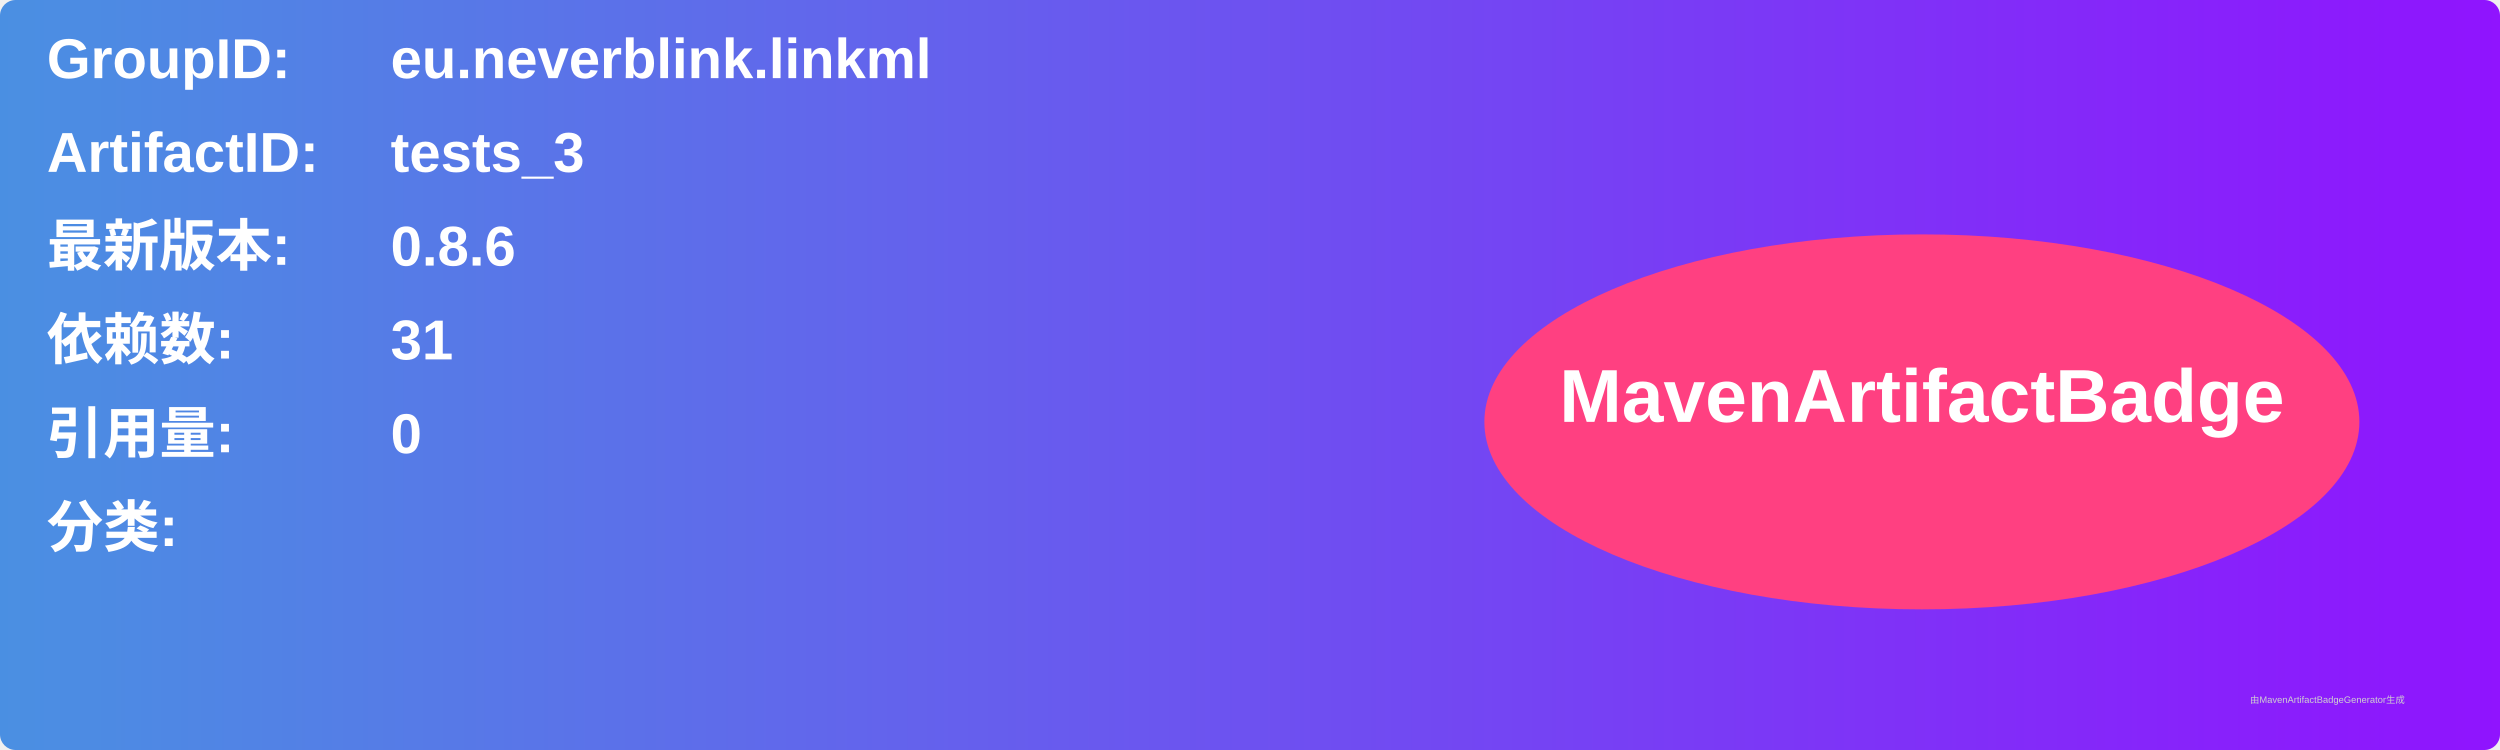
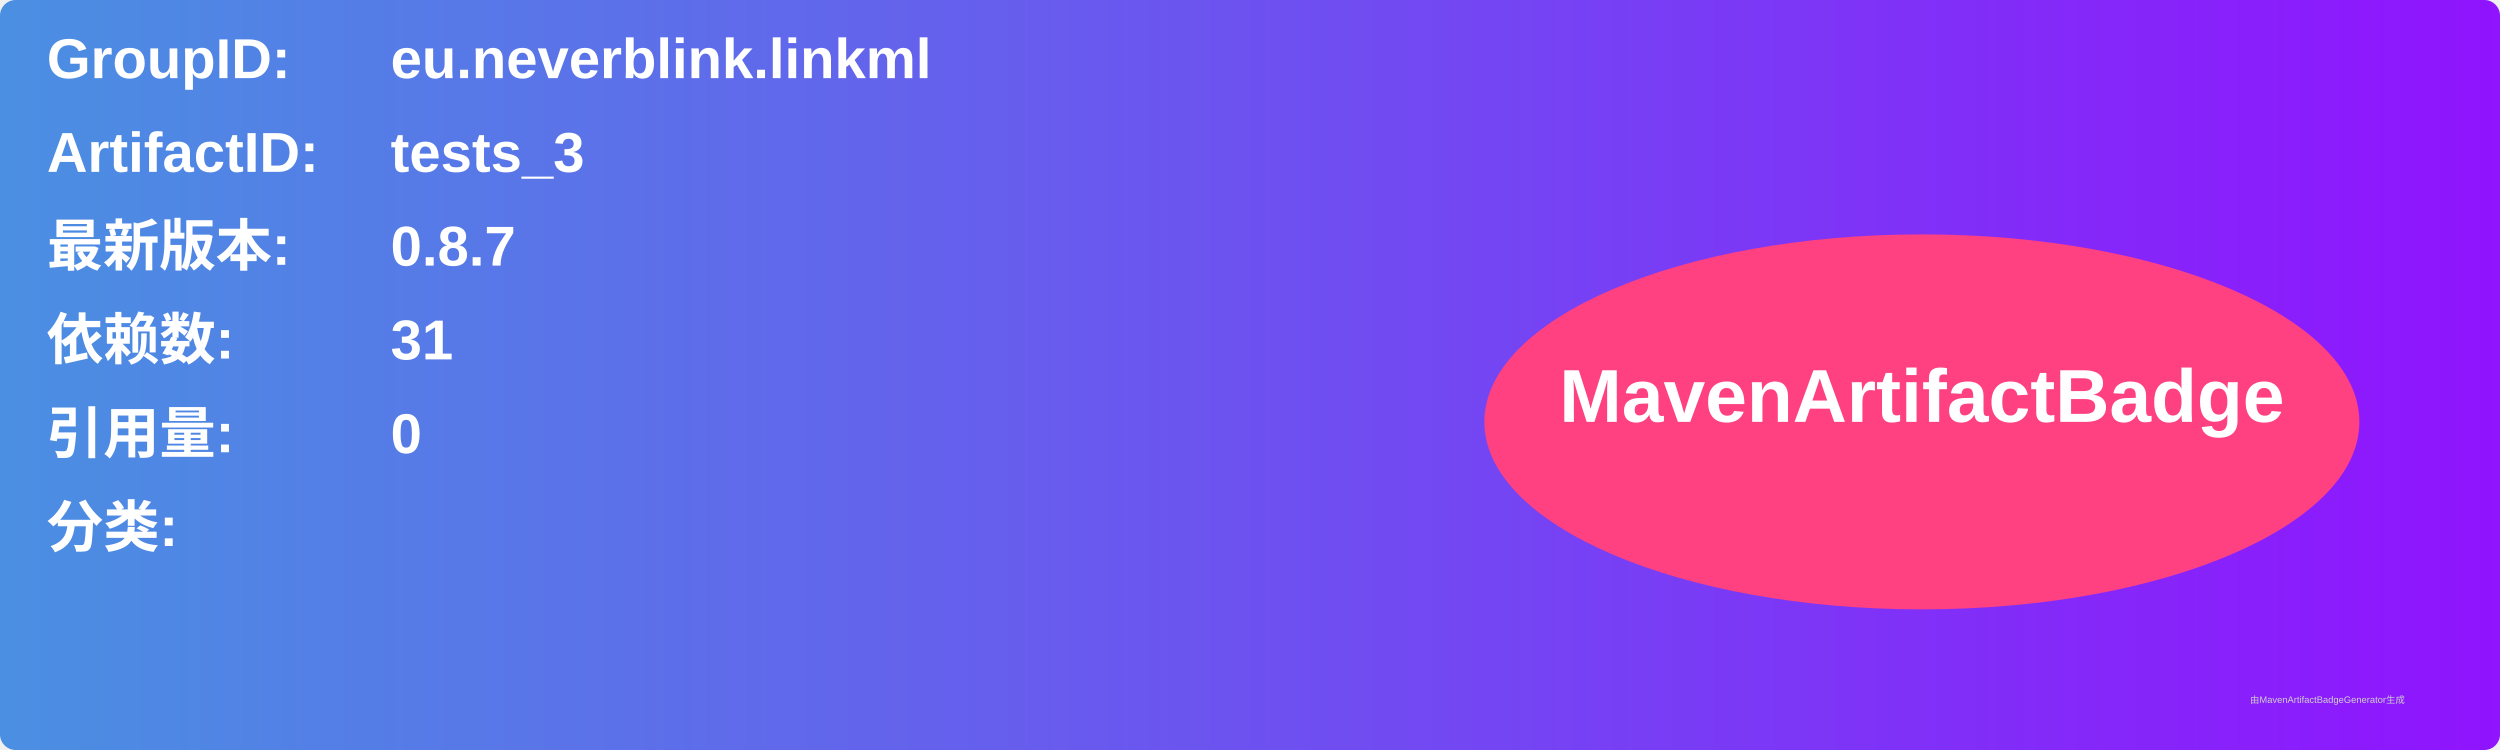
<svg xmlns="http://www.w3.org/2000/svg" width="800" height="240" viewBox="0 0 800 240">
  <linearGradient id="grad" x1="0%" y1="0%" x2="100%" y2="0%">
    <stop offset="0%" stop-color="#4a90e2" />
    <stop offset="100%" stop-color="#9013fe" />
  </linearGradient>
  <rect width="100%" height="100%" rx="5" ry="5" fill="url(#grad)" />
  <g transform="translate(15, 15)">
    <text x="0" y="10" font-family="Arial" font-size="18" fill="white" font-weight="bold" width="260">GroupID:</text>
    <text x="110" y="10" font-family="Arial" font-size="18" fill="white" font-weight="bold" width="460">eu.neverblink.linkml</text>
    <text x="0" y="40" font-family="Arial" font-size="18" fill="white" font-weight="bold" width="260">ArtifactID:</text>
    <text x="110" y="40" font-family="Arial" font-size="18" fill="white" font-weight="bold" width="460">tests_3</text>
    <text x="0" y="70" font-family="Arial" font-size="18" fill="white" font-weight="bold">最新版本:</text>
    <text x="110" y="70" font-family="Arial" font-size="18" fill="white" font-weight="bold">
-       <tspan font-weight="bold">0.8.6</tspan>
+       <tspan font-weight="bold">0.8.7</tspan>
    </text>
    <text x="0" y="100" font-family="Arial" font-size="18" fill="white" font-weight="bold">依赖数: </text>
    <text x="110" y="100" font-family="Arial" font-size="18" fill="white">
      <tspan font-weight="bold">31</tspan>
    </text>
    <text x="0" y="130" font-family="Arial" font-size="18" fill="white" font-weight="bold">引用量: </text>
    <text x="110" y="130" font-family="Arial" font-size="18" fill="white">
      <tspan font-weight="bold">0</tspan>
    </text>
    <text x="0" y="160" font-family="Arial" font-size="18" fill="white" font-weight="bold">分类:</text>
    <text x="10" y="190" font-family="Arial" font-size="10" fill="white">
      <tspan font-weight="bold" />
    </text>
    <ellipse cx="600" cy="120" rx="140" ry="60" fill="#ff4081" />
    <text x="600" y="120" text-anchor="middle" font-family="Arial" font-size="24" fill="white" font-weight="bold">MavenArtifactBadge</text>
  </g>
  <text x="720" y="225" font-family="Arial" font-size="3" fill="#d0d0d0">由MavenArtifactBadgeGenerator生成</text>
</svg>
